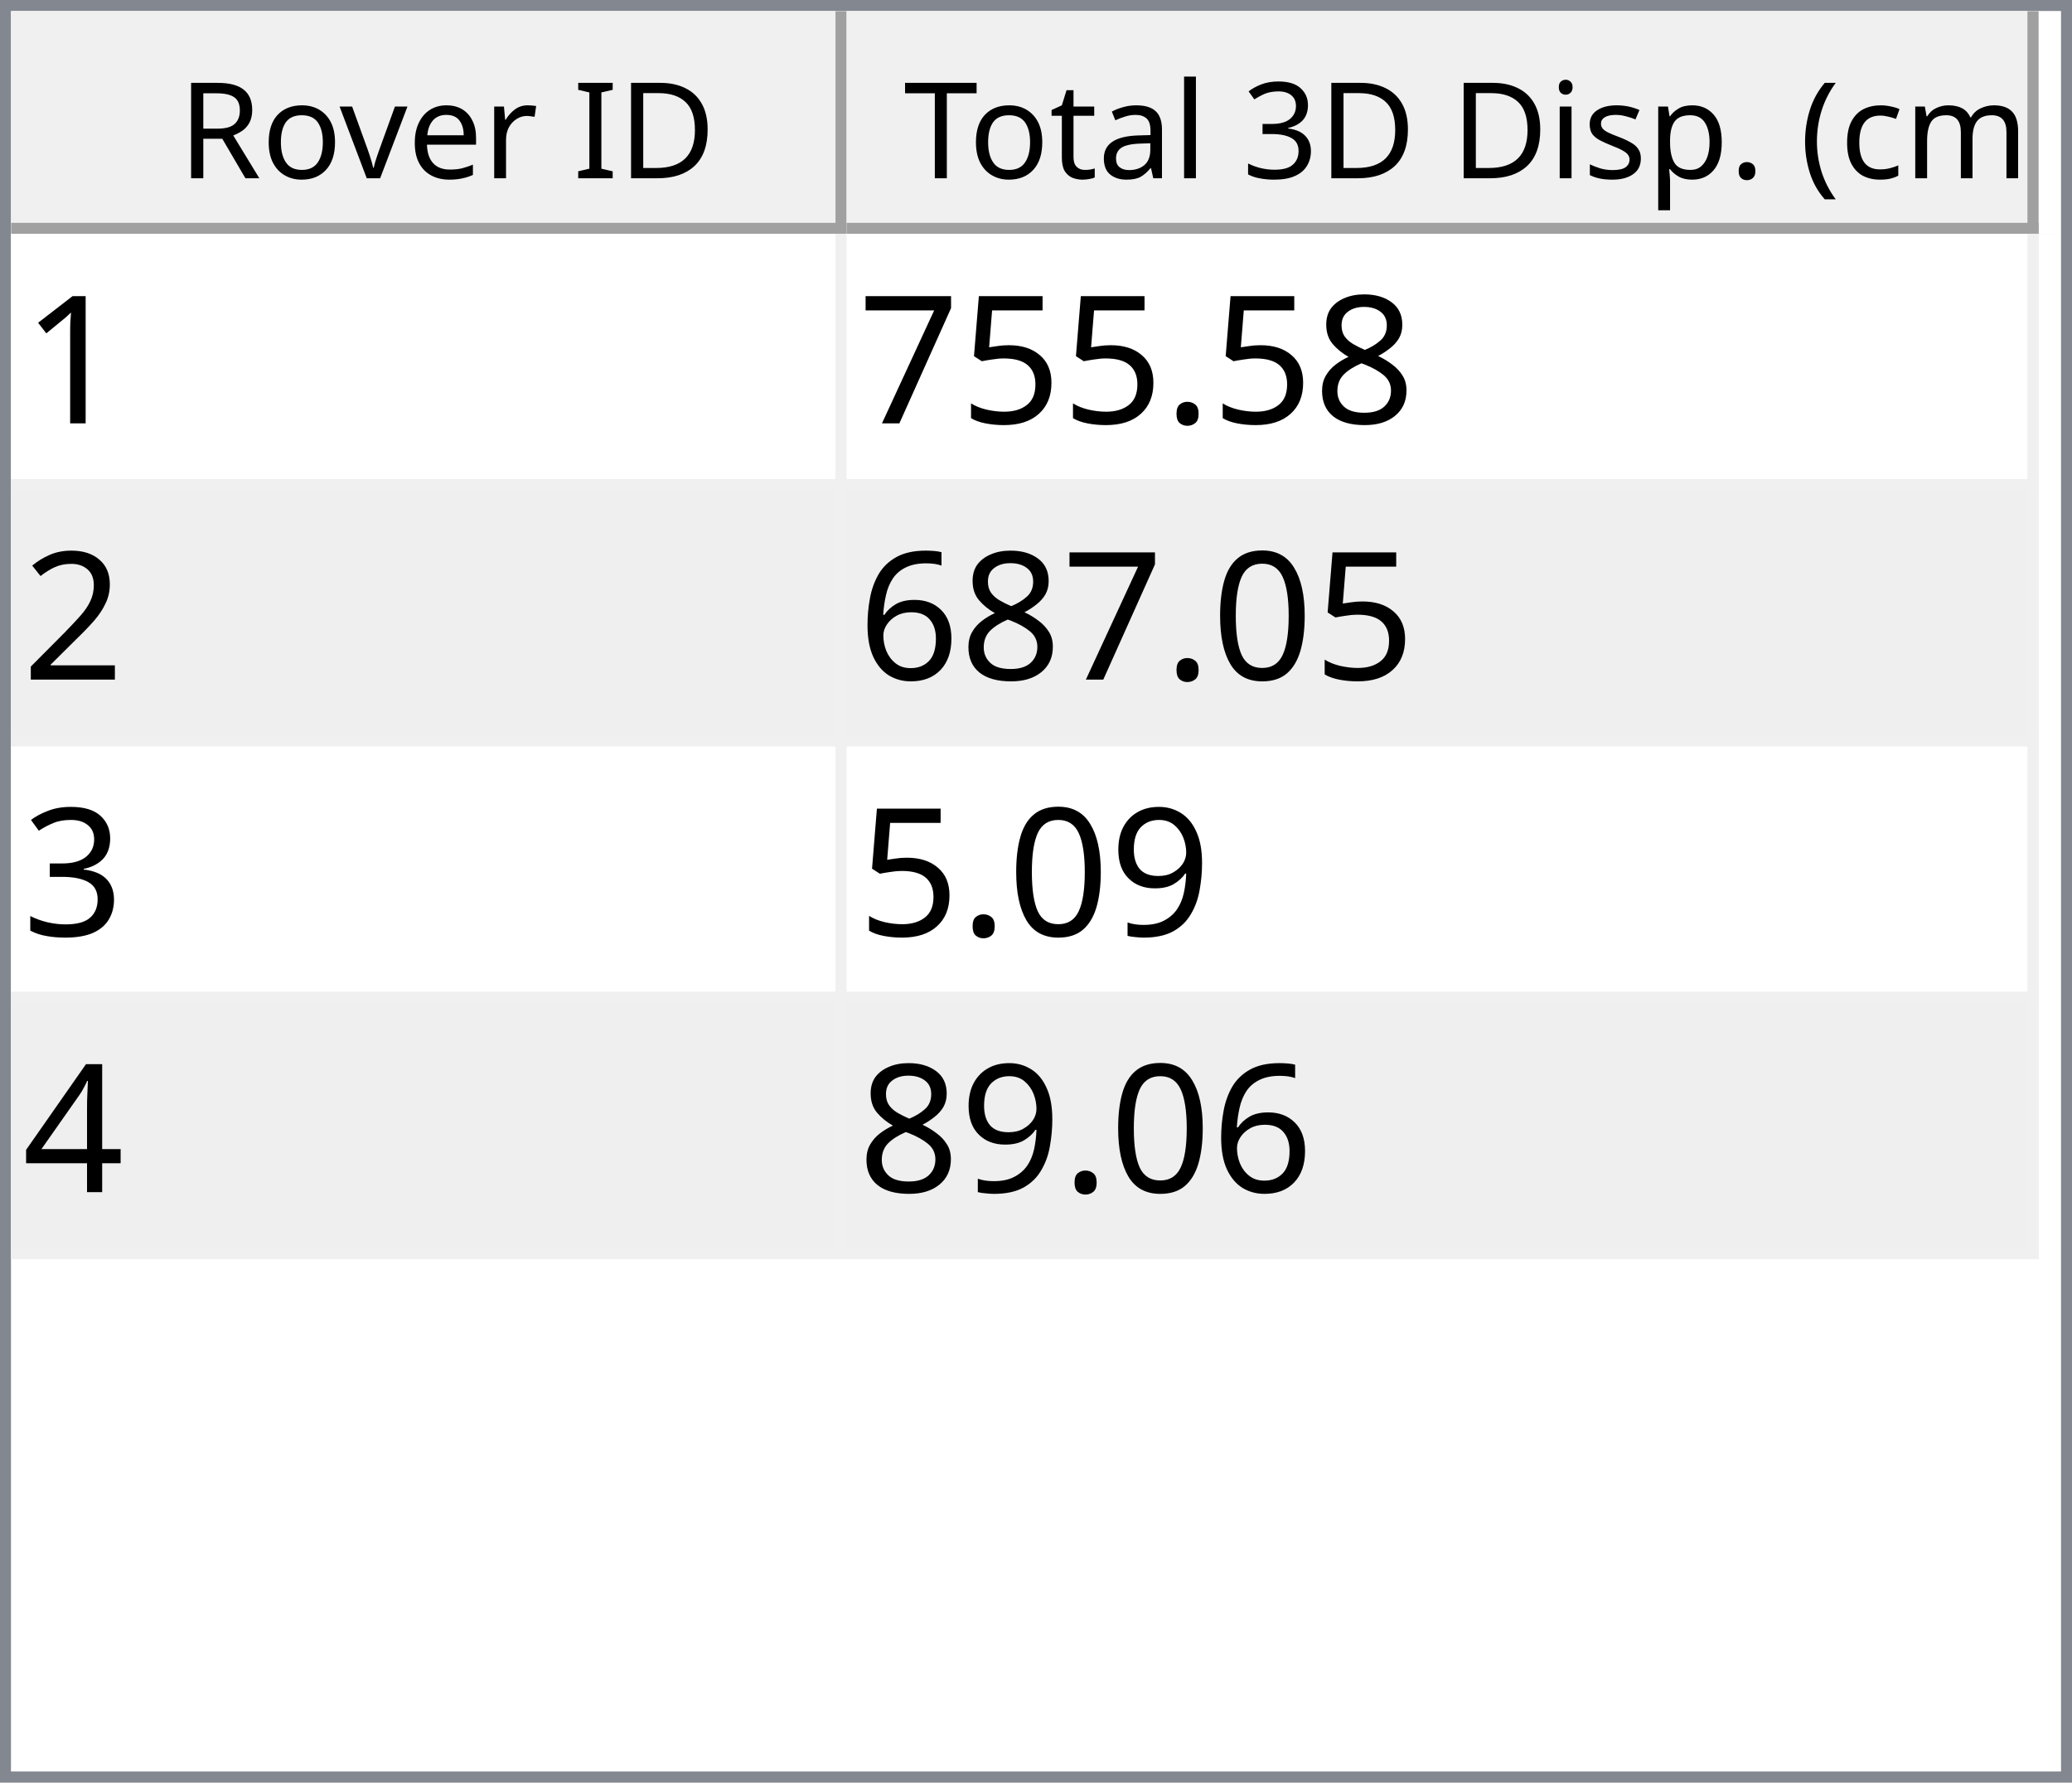
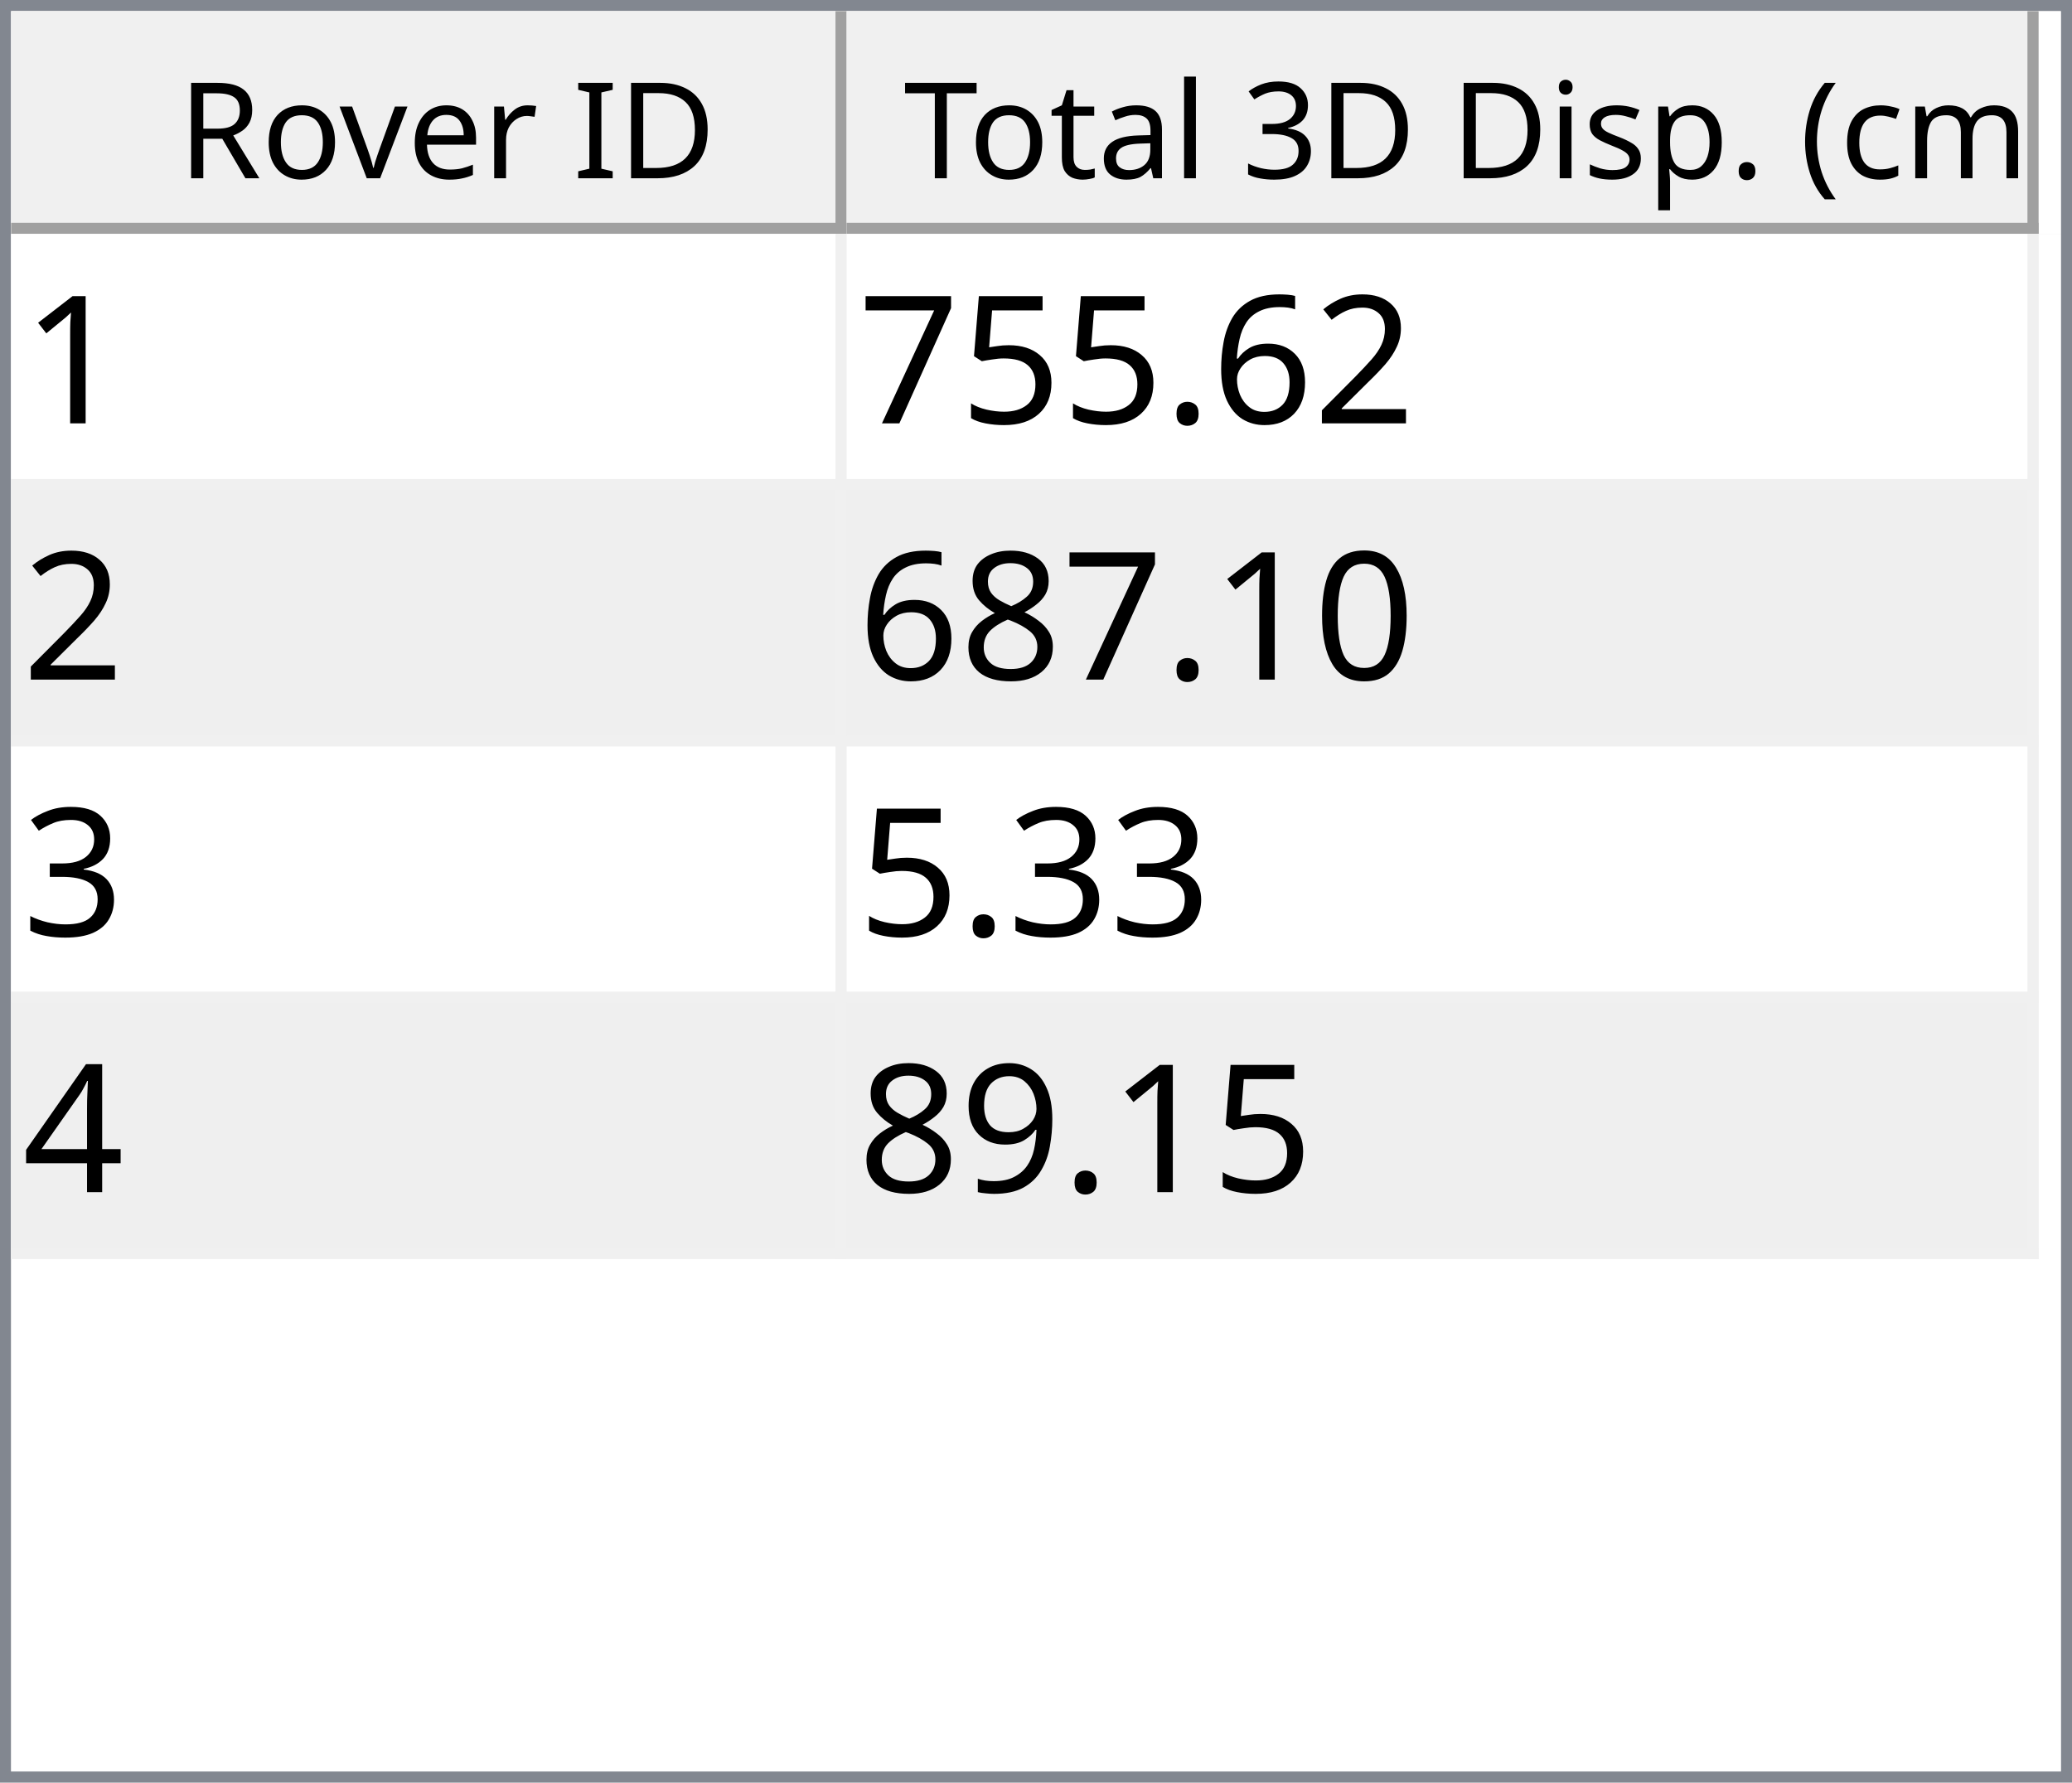
<svg xmlns="http://www.w3.org/2000/svg" style="fill-opacity:1; color-rendering:auto; color-interpolation:auto; text-rendering:auto; stroke:black; stroke-linecap:square; stroke-miterlimit:10; shape-rendering:auto; stroke-opacity:1; fill:black; stroke-dasharray:none; font-weight:normal; stroke-width:1; font-family:'Dialog'; font-style:normal; stroke-linejoin:miter; font-size:12px; stroke-dashoffset:0; image-rendering:auto;" width="186" height="160">
  <defs id="genericDefs" />
  <g>
    <defs id="defs1">
      <clipPath clipPathUnits="userSpaceOnUse" id="clipPath1">
        <path d="M0 0 L186 0 L186 160 L0 160 L0 0 Z" />
      </clipPath>
      <clipPath clipPathUnits="userSpaceOnUse" id="clipPath2">
        <path d="M0 0 L0 160 L186 160 L186 0 Z" />
      </clipPath>
      <clipPath clipPathUnits="userSpaceOnUse" id="clipPath3">
        <path d="M0 0 L0 20 L184 20 L184 0 Z" />
      </clipPath>
      <clipPath clipPathUnits="userSpaceOnUse" id="clipPath4">
        <path d="M0 0 L0 20 L75 20 L75 0 Z" />
      </clipPath>
      <clipPath clipPathUnits="userSpaceOnUse" id="clipPath5">
        <path d="M1 1 L1 19 L74 19 L74 1 Z" />
      </clipPath>
      <clipPath clipPathUnits="userSpaceOnUse" id="clipPath6">
        <path d="M0 0 L0 18 L73 18 L73 0 Z" />
      </clipPath>
      <clipPath clipPathUnits="userSpaceOnUse" id="clipPath7">
        <path d="M-0.5 -0.5 L-0.5 19.5 L74.5 19.5 L74.5 -0.5 Z" />
      </clipPath>
      <clipPath clipPathUnits="userSpaceOnUse" id="clipPath8">
        <path d="M0 0 L0 20 L107 20 L107 0 Z" />
      </clipPath>
      <clipPath clipPathUnits="userSpaceOnUse" id="clipPath9">
        <path d="M1 1 L1 19 L106 19 L106 1 Z" />
      </clipPath>
      <clipPath clipPathUnits="userSpaceOnUse" id="clipPath10">
        <path d="M0 0 L0 18 L105 18 L105 0 Z" />
      </clipPath>
      <clipPath clipPathUnits="userSpaceOnUse" id="clipPath11">
        <path d="M-0.5 -0.5 L-0.5 19.5 L106.5 19.5 L106.5 -0.5 Z" />
      </clipPath>
      <clipPath clipPathUnits="userSpaceOnUse" id="clipPath12">
        <path d="M0 0 L0 138 L184 138 L184 0 Z" />
      </clipPath>
      <clipPath clipPathUnits="userSpaceOnUse" id="clipPath13">
        <path d="M0 0 L0 92 L182 92 L182 0 Z" />
      </clipPath>
      <clipPath clipPathUnits="userSpaceOnUse" id="clipPath14">
        <path d="M-0.5 -0.5 L-0.5 91.5 L181.5 91.5 L181.5 -0.5 Z" />
      </clipPath>
      <clipPath clipPathUnits="userSpaceOnUse" id="clipPath15">
        <path d="M0 0 L0 22 L74 22 L74 0 Z" />
      </clipPath>
      <clipPath clipPathUnits="userSpaceOnUse" id="clipPath16">
        <path d="M0 0 L0 22 L106 22 L106 0 Z" />
      </clipPath>
      <font horiz-adv-x="64.551" id="font1">
        <font-face ascent="107.91" descent="25.098" units-per-em="100" style="font-style:normal; font-family:Segoe UI; font-weight:normal;" />
        <missing-glyph horiz-adv-x="64.551" d="M8.109 0 L8.109 68.266 L56.453 68.266 L56.453 0 L8.109 0 ZM15.328 7.234 L49.219 7.234 L49.219 61.031 L15.328 61.031 L15.328 7.234 Z" />
        <glyph unicode="D" horiz-adv-x="70.117" d="M9.188 0 L9.188 70.016 L28.516 70.016 Q65.531 70.016 65.531 35.891 Q65.531 19.672 55.25 9.836 Q44.969 0 27.734 0 L9.188 0 ZM17.391 62.594 L17.391 7.422 L27.828 7.422 Q41.609 7.422 49.273 14.797 Q56.938 22.172 56.938 35.688 Q56.938 62.594 28.328 62.594 L17.391 62.594 Z" />
        <glyph unicode="I" horiz-adv-x="26.611" d="M17.391 0 L9.188 0 L9.188 70.016 L17.391 70.016 L17.391 0 Z" />
        <glyph unicode=" " horiz-adv-x="27.393" d="" />
        <glyph unicode="r" horiz-adv-x="34.766" d="M34.188 41.891 Q32.078 43.5 28.125 43.5 Q23 43.5 19.555 38.672 Q16.109 33.844 16.109 25.484 L16.109 0 L8.109 0 L8.109 50 L16.109 50 L16.109 39.703 L16.312 39.703 Q18.016 44.969 21.531 47.922 Q25.047 50.875 29.391 50.875 Q32.516 50.875 34.188 50.203 L34.188 41.891 Z" />
        <glyph unicode="e" horiz-adv-x="52.295" d="M48.297 23 L12.984 23 Q13.188 14.656 17.484 10.109 Q21.781 5.562 29.297 5.562 Q37.75 5.562 44.828 11.141 L44.828 3.609 Q38.234 -1.172 27.391 -1.172 Q16.797 -1.172 10.742 5.641 Q4.688 12.453 4.688 24.812 Q4.688 36.469 11.305 43.82 Q17.922 51.172 27.734 51.172 Q37.547 51.172 42.922 44.828 Q48.297 38.484 48.297 27.203 L48.297 23 ZM40.094 29.781 Q40.047 36.719 36.75 40.578 Q33.453 44.438 27.594 44.438 Q21.922 44.438 17.969 40.383 Q14.016 36.328 13.094 29.781 L40.094 29.781 Z" />
        <glyph unicode="v" horiz-adv-x="47.9" d="M47.406 50 L27.484 0 L19.625 0 L0.688 50 L9.469 50 L22.172 13.672 Q23.578 9.672 23.922 6.688 L24.125 6.688 Q24.609 10.453 25.688 13.484 L38.969 50 L47.406 50 Z" />
        <glyph unicode="o" horiz-adv-x="58.594" d="M29 -1.172 Q17.922 -1.172 11.305 5.836 Q4.688 12.844 4.688 24.422 Q4.688 37.016 11.57 44.094 Q18.453 51.172 30.172 51.172 Q41.359 51.172 47.633 44.289 Q53.906 37.406 53.906 25.203 Q53.906 13.234 47.141 6.031 Q40.375 -1.172 29 -1.172 ZM29.594 44.438 Q21.875 44.438 17.383 39.188 Q12.891 33.938 12.891 24.703 Q12.891 15.828 17.43 10.695 Q21.969 5.562 29.594 5.562 Q37.359 5.562 41.531 10.594 Q45.703 15.625 45.703 24.906 Q45.703 34.281 41.531 39.359 Q37.359 44.438 29.594 44.438 Z" />
        <glyph unicode="R" horiz-adv-x="59.814" d="M59.375 0 L49.609 0 L37.891 19.625 Q36.281 22.359 34.766 24.289 Q33.25 26.219 31.664 27.438 Q30.078 28.656 28.25 29.219 Q26.422 29.781 24.125 29.781 L17.391 29.781 L17.391 0 L9.188 0 L9.188 70.016 L30.078 70.016 Q34.672 70.016 38.555 68.867 Q42.438 67.719 45.289 65.375 Q48.141 63.031 49.758 59.547 Q51.375 56.062 51.375 51.375 Q51.375 47.703 50.273 44.656 Q49.172 41.609 47.148 39.211 Q45.125 36.812 42.266 35.133 Q39.406 33.453 35.844 32.516 L35.844 32.328 Q37.594 31.547 38.891 30.547 Q40.188 29.547 41.359 28.18 Q42.531 26.812 43.68 25.078 Q44.828 23.344 46.234 21.047 L59.375 0 ZM17.391 62.594 L17.391 37.203 L28.516 37.203 Q31.594 37.203 34.203 38.133 Q36.812 39.062 38.719 40.797 Q40.625 42.531 41.703 45.047 Q42.781 47.562 42.781 50.688 Q42.781 56.297 39.141 59.445 Q35.5 62.594 28.609 62.594 L17.391 62.594 Z" />
        <glyph unicode=")" horiz-adv-x="30.176" d="M8.297 -15.922 L1.172 -15.922 Q16.406 2.344 16.406 26.812 Q16.406 51.469 1.078 70.016 L8.297 70.016 Q23.531 52.156 23.531 26.703 Q23.531 1.375 8.297 -15.922 Z" />
        <glyph unicode="m" horiz-adv-x="86.133" d="M79.109 0 L71.094 0 L71.094 28.719 Q71.094 37.016 68.531 40.727 Q65.969 44.438 59.906 44.438 Q54.781 44.438 51.195 39.75 Q47.609 35.062 47.609 28.516 L47.609 0 L39.594 0 L39.594 29.688 Q39.594 44.438 28.219 44.438 Q22.953 44.438 19.531 40.016 Q16.109 35.594 16.109 28.516 L16.109 0 L8.109 0 L8.109 50 L16.109 50 L16.109 42.094 L16.312 42.094 Q21.625 51.172 31.844 51.172 Q36.969 51.172 40.773 48.312 Q44.578 45.453 46 40.828 Q51.562 51.172 62.594 51.172 Q79.109 51.172 79.109 30.812 L79.109 0 Z" />
        <glyph unicode="c" horiz-adv-x="46.191" d="M42.188 2.297 Q36.422 -1.172 28.516 -1.172 Q17.828 -1.172 11.258 5.789 Q4.688 12.75 4.688 23.828 Q4.688 36.188 11.766 43.68 Q18.844 51.172 30.672 51.172 Q37.25 51.172 42.281 48.734 L42.281 40.531 Q36.719 44.438 30.375 44.438 Q22.703 44.438 17.797 38.945 Q12.891 33.453 12.891 24.516 Q12.891 15.719 17.508 10.641 Q22.125 5.562 29.891 5.562 Q36.422 5.562 42.188 9.906 L42.188 2.297 Z" />
        <glyph unicode="(" horiz-adv-x="30.176" d="M29.109 -15.922 L21.969 -15.922 Q6.844 1.375 6.844 26.703 Q6.844 52.156 21.969 70.016 L29.203 70.016 Q13.875 51.469 13.875 26.812 Q13.875 2.344 29.109 -15.922 Z" />
        <glyph unicode="." horiz-adv-x="21.68" d="M10.891 -1.078 Q8.641 -1.078 7.055 0.539 Q5.469 2.156 5.469 4.391 Q5.469 6.641 7.055 8.273 Q8.641 9.906 10.891 9.906 Q13.188 9.906 14.797 8.273 Q16.406 6.641 16.406 4.391 Q16.406 2.156 14.797 0.539 Q13.188 -1.078 10.891 -1.078 Z" />
        <glyph unicode="p" horiz-adv-x="58.789" d="M16.312 7.234 L16.109 7.234 L16.109 -23 L8.109 -23 L8.109 50 L16.109 50 L16.109 41.219 L16.312 41.219 Q22.219 51.172 33.594 51.172 Q43.266 51.172 48.688 44.461 Q54.109 37.75 54.109 26.469 Q54.109 13.922 48 6.375 Q41.891 -1.172 31.297 -1.172 Q21.578 -1.172 16.312 7.234 ZM16.109 27.391 L16.109 20.406 Q16.109 14.203 20.141 9.883 Q24.172 5.562 30.375 5.562 Q37.641 5.562 41.773 11.133 Q45.906 16.703 45.906 26.609 Q45.906 34.969 42.047 39.703 Q38.188 44.438 31.594 44.438 Q24.609 44.438 20.359 39.578 Q16.109 34.719 16.109 27.391 Z" />
        <glyph unicode="s" horiz-adv-x="42.432" d="M5.078 1.812 L5.078 10.406 Q11.625 5.562 19.484 5.562 Q30.031 5.562 30.031 12.594 Q30.031 14.594 29.125 15.992 Q28.219 17.391 26.68 18.461 Q25.141 19.531 23.07 20.383 Q21 21.234 18.609 22.172 Q15.281 23.484 12.766 24.828 Q10.25 26.172 8.57 27.859 Q6.891 29.547 6.031 31.695 Q5.172 33.844 5.172 36.719 Q5.172 40.234 6.789 42.945 Q8.406 45.656 11.086 47.484 Q13.766 49.312 17.211 50.242 Q20.656 51.172 24.312 51.172 Q30.812 51.172 35.938 48.922 L35.938 40.828 Q30.422 44.438 23.25 44.438 Q21 44.438 19.195 43.922 Q17.391 43.406 16.094 42.477 Q14.797 41.547 14.086 40.258 Q13.375 38.969 13.375 37.406 Q13.375 35.453 14.086 34.133 Q14.797 32.812 16.164 31.789 Q17.531 30.766 19.484 29.938 Q21.438 29.109 23.922 28.125 Q27.25 26.859 29.883 25.516 Q32.516 24.172 34.375 22.484 Q36.234 20.797 37.234 18.602 Q38.234 16.406 38.234 13.375 Q38.234 9.672 36.602 6.938 Q34.969 4.203 32.234 2.398 Q29.5 0.594 25.93 -0.289 Q22.359 -1.172 18.453 -1.172 Q10.75 -1.172 5.078 1.812 Z" />
        <glyph unicode="i" horiz-adv-x="24.219" d="M12.203 62.703 Q10.062 62.703 8.547 64.164 Q7.031 65.625 7.031 67.875 Q7.031 70.125 8.547 71.609 Q10.062 73.094 12.203 73.094 Q14.406 73.094 15.945 71.609 Q17.484 70.125 17.484 67.875 Q17.484 65.719 15.945 64.211 Q14.406 62.703 12.203 62.703 ZM16.109 0 L8.109 0 L8.109 50 L16.109 50 L16.109 0 Z" />
        <glyph unicode="3" horiz-adv-x="53.906" d="M46.531 19.828 Q46.531 15.094 44.75 11.211 Q42.969 7.328 39.719 4.57 Q36.469 1.812 31.93 0.297 Q27.391 -1.219 21.922 -1.219 Q11.922 -1.219 6 2.594 L6 11.188 Q13.094 5.609 22.219 5.609 Q25.875 5.609 28.828 6.539 Q31.781 7.469 33.906 9.227 Q36.031 10.984 37.18 13.477 Q38.328 15.969 38.328 19.094 Q38.328 32.812 18.797 32.812 L12.984 32.812 L12.984 39.594 L18.5 39.594 Q35.797 39.594 35.797 52.484 Q35.797 64.406 22.609 64.406 Q15.188 64.406 8.688 59.422 L8.688 67.188 Q15.375 71.188 24.609 71.188 Q29 71.188 32.57 69.969 Q36.141 68.75 38.68 66.555 Q41.219 64.359 42.609 61.281 Q44 58.203 44 54.5 Q44 40.672 30.031 36.719 L30.031 36.531 Q33.594 36.141 36.625 34.797 Q39.656 33.453 41.852 31.305 Q44.047 29.156 45.289 26.25 Q46.531 23.344 46.531 19.828 Z" />
        <glyph unicode="l" horiz-adv-x="24.219" d="M16.109 0 L8.109 0 L8.109 74.031 L16.109 74.031 L16.109 0 Z" />
        <glyph unicode="a" horiz-adv-x="50.879" d="M43.891 0 L35.891 0 L35.891 7.812 L35.688 7.812 Q30.469 -1.172 20.312 -1.172 Q12.844 -1.172 8.617 2.781 Q4.391 6.734 4.391 13.281 Q4.391 27.297 20.906 29.594 L35.891 31.688 Q35.891 44.438 25.594 44.438 Q16.547 44.438 9.281 38.281 L9.281 46.484 Q16.656 51.172 26.266 51.172 Q43.891 51.172 43.891 32.516 L43.891 0 ZM35.891 25.297 L23.828 23.641 Q18.266 22.859 15.43 20.875 Q12.594 18.891 12.594 13.875 Q12.594 10.203 15.211 7.883 Q17.828 5.562 22.172 5.562 Q28.125 5.562 32.008 9.742 Q35.891 13.922 35.891 20.312 L35.891 25.297 Z" />
        <glyph unicode="t" horiz-adv-x="33.887" d="M31.297 0.484 Q28.469 -1.078 23.828 -1.078 Q10.688 -1.078 10.688 13.578 L10.688 43.172 L2.094 43.172 L2.094 50 L10.688 50 L10.688 62.203 L18.703 64.797 L18.703 50 L31.297 50 L31.297 43.172 L18.703 43.172 L18.703 14.984 Q18.703 9.969 20.414 7.82 Q22.125 5.672 26.078 5.672 Q29.109 5.672 31.297 7.328 L31.297 0.484 Z" />
        <glyph unicode="T" horiz-adv-x="52.393" d="M50.594 62.594 L30.375 62.594 L30.375 0 L22.172 0 L22.172 62.594 L2 62.594 L2 70.016 L50.594 70.016 L50.594 62.594 Z" />
      </font>
      <font horiz-adv-x="75.0" id="font2">
        <font-face ascent="100.537" descent="21.973" units-per-em="100" style="font-style:normal; font-family:sans-serif; font-weight:normal;" />
        <missing-glyph horiz-adv-x="75.0" d="M12.5 0 L12.5 62.5 L62.5 62.5 L62.5 0 L12.5 0 ZM14.062 1.562 L60.938 1.562 L60.938 60.938 L14.062 60.938 L14.062 1.562 Z" />
        <glyph unicode="1" horiz-adv-x="55.615" d="M37.25 0 L28.469 0 L28.469 56 Q25.297 52.984 20.141 49.953 Q14.984 46.922 10.891 45.406 L10.891 53.906 Q18.266 57.375 23.781 62.305 Q29.297 67.234 31.594 71.875 L37.25 71.875 L37.25 0 Z" />
-         <glyph unicode="8" horiz-adv-x="55.615" d="M17.672 38.812 Q12.203 40.828 9.57 44.539 Q6.938 48.25 6.938 53.422 Q6.938 61.234 12.555 66.555 Q18.172 71.875 27.484 71.875 Q36.859 71.875 42.578 66.43 Q48.297 60.984 48.297 53.172 Q48.297 48.188 45.68 44.508 Q43.062 40.828 37.75 38.812 Q44.344 36.672 47.781 31.883 Q51.219 27.094 51.219 20.453 Q51.219 11.281 44.727 5.031 Q38.234 -1.219 27.641 -1.219 Q17.047 -1.219 10.547 5.055 Q4.047 11.328 4.047 20.703 Q4.047 27.688 7.594 32.398 Q11.141 37.109 17.672 38.812 ZM15.922 53.719 Q15.922 48.641 19.195 45.414 Q22.469 42.188 27.688 42.188 Q32.766 42.188 36.016 45.383 Q39.266 48.578 39.266 53.219 Q39.266 58.062 35.914 61.359 Q32.562 64.656 27.594 64.656 Q22.562 64.656 19.242 61.43 Q15.922 58.203 15.922 53.719 ZM13.094 20.656 Q13.094 16.891 14.875 13.375 Q16.656 9.859 20.172 7.93 Q23.688 6 27.734 6 Q34.031 6 38.133 10.055 Q42.234 14.109 42.234 20.359 Q42.234 26.703 38.016 30.859 Q33.797 35.016 27.438 35.016 Q21.234 35.016 17.164 30.914 Q13.094 26.812 13.094 20.656 Z" />
+         <glyph unicode="2" horiz-adv-x="55.615" d="M50.344 8.453 L50.344 0 L3.031 0 Q2.938 3.172 4.047 6.109 Q5.859 10.938 9.836 15.625 Q13.812 20.312 21.344 26.469 Q33.016 36.031 37.117 41.625 Q41.219 47.219 41.219 52.203 Q41.219 57.422 37.477 61.008 Q33.734 64.594 27.734 64.594 Q21.391 64.594 17.578 60.789 Q13.766 56.984 13.719 50.25 L4.688 51.172 Q5.609 61.281 11.664 66.578 Q17.719 71.875 27.938 71.875 Q38.234 71.875 44.242 66.164 Q50.25 60.453 50.25 52 Q50.25 47.703 48.492 43.555 Q46.734 39.406 42.656 34.812 Q38.578 30.219 29.109 22.219 Q21.188 15.578 18.945 13.211 Q16.703 10.844 15.234 8.453 L50.344 8.453 Z" />
+         <glyph unicode="6" horiz-adv-x="55.615" d="M49.75 54.047 L41.016 53.375 Q39.844 58.547 37.703 60.891 Q34.125 64.656 28.906 64.656 Q24.703 64.656 21.531 62.312 Q17.391 59.281 14.992 53.469 Q12.594 47.656 12.5 36.922 Q15.672 41.75 20.266 44.094 Q24.859 46.438 29.891 46.438 Q38.672 46.438 44.852 39.969 Q51.031 33.5 51.031 23.25 Q51.031 16.5 48.125 10.719 Q45.219 4.938 40.141 1.859 Q35.062 -1.219 28.609 -1.219 Q17.625 -1.219 10.695 6.859 Q3.766 14.938 3.766 33.5 Q3.766 54.25 11.422 63.672 Q18.109 71.875 29.438 71.875 Q37.891 71.875 43.289 67.141 Q48.688 62.406 49.75 54.047 ZM13.875 23.188 Q13.875 18.656 15.797 14.508 Q17.719 10.359 21.188 8.18 Q24.656 6 28.469 6 Q34.031 6 38.039 10.492 Q42.047 14.984 42.047 22.703 Q42.047 30.125 38.086 34.398 Q34.125 38.672 28.125 38.672 Q22.172 38.672 18.023 34.398 Q13.875 30.125 13.875 23.188 Z" />
        <glyph unicode="." horiz-adv-x="27.783" d="M9.078 0 L9.078 10.016 L19.094 10.016 L19.094 0 L9.078 0 Z" />
        <glyph unicode="5" horiz-adv-x="55.615" d="M4.156 18.75 L13.375 19.531 Q14.406 12.797 18.141 9.398 Q21.875 6 27.156 6 Q33.5 6 37.891 10.789 Q42.281 15.578 42.281 23.484 Q42.281 31 38.062 35.352 Q33.844 39.703 27 39.703 Q22.75 39.703 19.336 37.773 Q15.922 35.844 13.969 32.766 L5.719 33.844 L12.641 70.609 L48.25 70.609 L48.25 62.203 L19.672 62.203 L15.828 42.969 Q22.266 47.469 29.344 47.469 Q38.719 47.469 45.164 40.969 Q51.609 34.469 51.609 24.266 Q51.609 14.547 45.953 7.469 Q39.062 -1.219 27.156 -1.219 Q17.391 -1.219 11.211 4.25 Q5.031 9.719 4.156 18.75 Z" />
        <glyph unicode="7" horiz-adv-x="55.615" d="M4.734 62.203 L4.734 70.656 L51.078 70.656 L51.078 63.812 Q44.234 56.547 37.523 44.484 Q30.812 32.422 27.156 19.672 Q24.516 10.688 23.781 0 L14.75 0 Q14.891 8.453 18.062 20.414 Q21.234 32.375 27.172 43.484 Q33.109 54.594 39.797 62.203 L4.734 62.203 Z" />
-         <glyph unicode="2" horiz-adv-x="55.615" d="M50.344 8.453 L50.344 0 L3.031 0 Q2.938 3.172 4.047 6.109 Q5.859 10.938 9.836 15.625 Q13.812 20.312 21.344 26.469 Q33.016 36.031 37.117 41.625 Q41.219 47.219 41.219 52.203 Q41.219 57.422 37.477 61.008 Q33.734 64.594 27.734 64.594 Q21.391 64.594 17.578 60.789 Q13.766 56.984 13.719 50.25 L4.688 51.172 Q5.609 61.281 11.664 66.578 Q17.719 71.875 27.938 71.875 Q38.234 71.875 44.242 66.164 Q50.25 60.453 50.25 52 Q50.25 47.703 48.492 43.555 Q46.734 39.406 42.656 34.812 Q38.578 30.219 29.109 22.219 Q21.188 15.578 18.945 13.211 Q16.703 10.844 15.234 8.453 L50.344 8.453 Z" />
        <glyph unicode="0" horiz-adv-x="55.615" d="M4.156 35.297 Q4.156 48 6.766 55.742 Q9.375 63.484 14.523 67.68 Q19.672 71.875 27.484 71.875 Q33.25 71.875 37.594 69.555 Q41.938 67.234 44.773 62.867 Q47.609 58.5 49.219 52.227 Q50.828 45.953 50.828 35.297 Q50.828 22.703 48.242 14.969 Q45.656 7.234 40.508 3.008 Q35.359 -1.219 27.484 -1.219 Q17.141 -1.219 11.234 6.203 Q4.156 15.141 4.156 35.297 ZM13.188 35.297 Q13.188 17.672 17.312 11.836 Q21.438 6 27.484 6 Q33.547 6 37.672 11.859 Q41.797 17.719 41.797 35.297 Q41.797 52.984 37.672 58.789 Q33.547 64.594 27.391 64.594 Q21.344 64.594 17.719 59.469 Q13.188 52.938 13.188 35.297 Z" />
-         <glyph unicode="6" horiz-adv-x="55.615" d="M49.75 54.047 L41.016 53.375 Q39.844 58.547 37.703 60.891 Q34.125 64.656 28.906 64.656 Q24.703 64.656 21.531 62.312 Q17.391 59.281 14.992 53.469 Q12.594 47.656 12.5 36.922 Q15.672 41.75 20.266 44.094 Q24.859 46.438 29.891 46.438 Q38.672 46.438 44.852 39.969 Q51.031 33.5 51.031 23.25 Q51.031 16.5 48.125 10.719 Q45.219 4.938 40.141 1.859 Q35.062 -1.219 28.609 -1.219 Q17.625 -1.219 10.695 6.859 Q3.766 14.938 3.766 33.5 Q3.766 54.25 11.422 63.672 Q18.109 71.875 29.438 71.875 Q37.891 71.875 43.289 67.141 Q48.688 62.406 49.75 54.047 ZM13.875 23.188 Q13.875 18.656 15.797 14.508 Q17.719 10.359 21.188 8.18 Q24.656 6 28.469 6 Q34.031 6 38.039 10.492 Q42.047 14.984 42.047 22.703 Q42.047 30.125 38.086 34.398 Q34.125 38.672 28.125 38.672 Q22.172 38.672 18.023 34.398 Q13.875 30.125 13.875 23.188 Z" />
+         <glyph unicode="8" horiz-adv-x="55.615" d="M17.672 38.812 Q12.203 40.828 9.57 44.539 Q6.938 48.25 6.938 53.422 Q6.938 61.234 12.555 66.555 Q18.172 71.875 27.484 71.875 Q36.859 71.875 42.578 66.43 Q48.297 60.984 48.297 53.172 Q48.297 48.188 45.68 44.508 Q43.062 40.828 37.75 38.812 Q44.344 36.672 47.781 31.883 Q51.219 27.094 51.219 20.453 Q51.219 11.281 44.727 5.031 Q38.234 -1.219 27.641 -1.219 Q17.047 -1.219 10.547 5.055 Q4.047 11.328 4.047 20.703 Q4.047 27.688 7.594 32.398 Q11.141 37.109 17.672 38.812 ZM15.922 53.719 Q15.922 48.641 19.195 45.414 Q22.469 42.188 27.688 42.188 Q32.766 42.188 36.016 45.383 Q39.266 48.578 39.266 53.219 Q39.266 58.062 35.914 61.359 Q32.562 64.656 27.594 64.656 Q22.562 64.656 19.242 61.43 Q15.922 58.203 15.922 53.719 ZM13.094 20.656 Q13.094 16.891 14.875 13.375 Q16.656 9.859 20.172 7.93 Q23.688 6 27.734 6 Q34.031 6 38.133 10.055 Q42.234 14.109 42.234 20.359 Q42.234 26.703 38.016 30.859 Q33.797 35.016 27.438 35.016 Q21.234 35.016 17.164 30.914 Q13.094 26.812 13.094 20.656 Z" />
        <glyph unicode="3" horiz-adv-x="55.615" d="M4.203 18.891 L12.984 20.062 Q14.5 12.594 18.141 9.297 Q21.781 6 27 6 Q33.203 6 37.477 10.297 Q41.75 14.594 41.75 20.953 Q41.75 27 37.797 30.93 Q33.844 34.859 27.734 34.859 Q25.25 34.859 21.531 33.891 L22.516 41.609 Q23.391 41.5 23.922 41.5 Q29.547 41.5 34.039 44.43 Q38.531 47.359 38.531 53.469 Q38.531 58.297 35.258 61.477 Q31.984 64.656 26.812 64.656 Q21.688 64.656 18.266 61.43 Q14.844 58.203 13.875 51.766 L5.078 53.328 Q6.688 62.156 12.398 67.016 Q18.109 71.875 26.609 71.875 Q32.469 71.875 37.398 69.359 Q42.328 66.844 44.945 62.5 Q47.562 58.156 47.562 53.266 Q47.562 48.641 45.07 44.828 Q42.578 41.016 37.703 38.766 Q44.047 37.312 47.562 32.695 Q51.078 28.078 51.078 21.141 Q51.078 11.766 44.242 5.25 Q37.406 -1.266 26.953 -1.266 Q17.531 -1.266 11.305 4.352 Q5.078 9.969 4.203 18.891 Z" />
+         <glyph unicode="4" horiz-adv-x="55.615" d="M32.328 0 L32.328 17.141 L1.266 17.141 L1.266 25.203 L33.938 71.578 L41.109 71.578 L41.109 25.203 L50.781 25.203 L50.781 17.141 L41.109 17.141 L41.109 0 L32.328 0 ZM32.328 25.203 L32.328 57.469 L9.906 25.203 L32.328 25.203 Z" />
        <glyph unicode="9" horiz-adv-x="55.615" d="M5.469 16.547 L13.922 17.328 Q14.984 11.375 18.016 8.688 Q21.047 6 25.781 6 Q29.828 6 32.883 7.859 Q35.938 9.719 37.891 12.82 Q39.844 15.922 41.164 21.195 Q42.484 26.469 42.484 31.938 Q42.484 32.516 42.438 33.688 Q39.797 29.5 35.234 26.883 Q30.672 24.266 25.344 24.266 Q16.453 24.266 10.305 30.711 Q4.156 37.156 4.156 47.703 Q4.156 58.594 10.578 65.234 Q17 71.875 26.656 71.875 Q33.641 71.875 39.43 68.117 Q45.219 64.359 48.219 57.398 Q51.219 50.438 51.219 37.25 Q51.219 23.531 48.242 15.406 Q45.266 7.281 39.383 3.031 Q33.5 -1.219 25.594 -1.219 Q17.188 -1.219 11.867 3.445 Q6.547 8.109 5.469 16.547 ZM41.453 48.141 Q41.453 55.719 37.43 60.156 Q33.406 64.594 27.734 64.594 Q21.875 64.594 17.531 59.812 Q13.188 55.031 13.188 47.406 Q13.188 40.578 17.312 36.305 Q21.438 32.031 27.484 32.031 Q33.594 32.031 37.523 36.305 Q41.453 40.578 41.453 48.141 Z" />
-         <glyph unicode="4" horiz-adv-x="55.615" d="M32.328 0 L32.328 17.141 L1.266 17.141 L1.266 25.203 L33.938 71.578 L41.109 71.578 L41.109 25.203 L50.781 25.203 L50.781 17.141 L41.109 17.141 L41.109 0 L32.328 0 ZM32.328 25.203 L32.328 57.469 L9.906 25.203 L32.328 25.203 Z" />
      </font>
    </defs>
    <g style="fill:white; stroke:white;">
      <rect x="0" y="0" width="186" style="clip-path:url(#clipPath1); stroke:none;" height="160" />
    </g>
    <g style="fill:white; text-rendering:optimizeSpeed; color-rendering:optimizeSpeed; image-rendering:optimizeSpeed; shape-rendering:crispEdges; stroke:white; color-interpolation:sRGB;">
      <rect x="0" width="186" height="160" y="0" style="stroke:none;" />
      <path style="stroke:none;" d="M0 160 L186 160 L186 0 L0 0 Z" />
    </g>
    <g style="fill:rgb(240,240,240); font-family:'Segoe UI'; stroke:rgb(240,240,240);">
      <rect x="0" y="0" width="186" style="clip-path:url(#clipPath2); stroke:none;" height="160" />
    </g>
    <g style="fill:rgb(130,135,144); font-family:'Segoe UI'; stroke:rgb(130,135,144);">
      <path d="M0 0 L186 0 L186 160 L0 160 L0 0 ZM1 1 L185 1 L185 159 L1 159 L1 1 Z" style="fill-rule:evenodd; clip-path:url(#clipPath2); stroke:none;" />
    </g>
    <g style="fill:white; font-family:'Segoe UI'; stroke:white;" transform="translate(1,1)">
      <rect x="0" y="0" width="184" style="clip-path:url(#clipPath3); stroke:none;" height="20" />
    </g>
    <g style="fill:rgb(240,240,240); font-family:'Segoe UI'; stroke:rgb(240,240,240);" transform="translate(1,1)">
      <rect x="0" y="0" width="75" style="clip-path:url(#clipPath4); stroke:none;" height="20" />
    </g>
    <g style="font-family:'Segoe UI';" transform="translate(2,2)">
      <text x="14" xml:space="preserve" y="14" style="clip-path:url(#clipPath6); stroke:none;">Rover ID</text>
    </g>
    <g style="fill:rgb(160,160,160); font-family:'Segoe UI'; stroke:rgb(160,160,160); stroke-linejoin:bevel;" transform="translate(1.5,1.5)">
      <line x1="74" x2="74" y1="0" style="fill:none; clip-path:url(#clipPath7);" y2="19" />
    </g>
    <g style="fill:rgb(160,160,160); font-family:'Segoe UI'; stroke:rgb(160,160,160); stroke-linejoin:bevel;" transform="matrix(1,0,0,1,1,1) translate(0.5,0.5)">
      <line x1="0" x2="74" y1="19" style="fill:none; clip-path:url(#clipPath7);" y2="19" />
    </g>
    <g style="fill:rgb(240,240,240); font-family:'Segoe UI'; stroke:rgb(240,240,240);" transform="translate(76,1)">
      <rect x="0" y="0" width="107" style="clip-path:url(#clipPath8); stroke:none;" height="20" />
    </g>
    <g style="font-family:'Segoe UI';" transform="translate(77,2)">
      <text x="1" xml:space="preserve" y="14" style="clip-path:url(#clipPath10); stroke:none;"> Total 3D Disp. (cm)</text>
    </g>
    <g style="fill:rgb(160,160,160); font-family:'Segoe UI'; stroke:rgb(160,160,160); stroke-linejoin:bevel;" transform="translate(76.5,1.5)">
      <line x1="106" x2="106" y1="0" style="fill:none; clip-path:url(#clipPath11);" y2="19" />
    </g>
    <g style="fill:rgb(160,160,160); font-family:'Segoe UI'; stroke:rgb(160,160,160); stroke-linejoin:bevel;" transform="matrix(1,0,0,1,76,1) translate(0.5,0.5)">
      <line x1="0" x2="106" y1="19" style="fill:none; clip-path:url(#clipPath11);" y2="19" />
    </g>
    <g style="fill:white; font-family:'Segoe UI'; stroke:white;" transform="translate(1,21)">
      <rect x="0" y="0" width="184" style="clip-path:url(#clipPath12); stroke:none;" height="138" />
    </g>
    <g style="fill:rgb(240,240,240); font-size:16px; font-family:sans-serif; stroke:rgb(240,240,240);" transform="translate(1,21)">
      <rect x="0" y="0" width="182" style="clip-path:url(#clipPath13); stroke:none;" height="92" />
      <line transform="translate(0.5,0.5)" x1="0" x2="181" y1="22" style="clip-path:url(#clipPath14); fill:none; stroke-linejoin:bevel;" y2="22" />
    </g>
    <g transform="matrix(1,0,0,1,1,21) translate(0.5,0.5)" style="fill:rgb(240,240,240); font-size:16px; font-family:sans-serif; stroke:rgb(240,240,240); stroke-linejoin:bevel;">
      <line x1="0" x2="181" y1="45" style="fill:none; clip-path:url(#clipPath14);" y2="45" />
    </g>
    <g transform="matrix(1,0,0,1,1,21) translate(0.5,0.5)" style="fill:rgb(240,240,240); font-size:16px; font-family:sans-serif; stroke:rgb(240,240,240); stroke-linejoin:bevel;">
      <line x1="0" x2="181" y1="68" style="fill:none; clip-path:url(#clipPath14);" y2="68" />
    </g>
    <g transform="matrix(1,0,0,1,1,21) translate(0.5,0.5)" style="fill:rgb(240,240,240); font-size:16px; font-family:sans-serif; stroke:rgb(240,240,240); stroke-linejoin:bevel;">
      <line x1="0" x2="181" y1="91" style="fill:none; clip-path:url(#clipPath14);" y2="91" />
    </g>
    <g transform="matrix(1,0,0,1,1,21) translate(0.5,0.5)" style="fill:rgb(240,240,240); font-size:16px; font-family:sans-serif; stroke:rgb(240,240,240); stroke-linejoin:bevel;">
      <line x1="74" x2="74" y1="0" style="fill:none; clip-path:url(#clipPath14);" y2="91" />
    </g>
    <g transform="matrix(1,0,0,1,1,21) translate(0.5,0.5)" style="fill:rgb(240,240,240); font-size:16px; font-family:sans-serif; stroke:rgb(240,240,240); stroke-linejoin:bevel;">
      <line x1="181" x2="181" y1="0" style="fill:none; clip-path:url(#clipPath14);" y2="91" />
    </g>
    <g style="fill:white; font-size:16px; font-family:sans-serif; stroke:white;" transform="matrix(1,0,0,1,1,21)">
      <rect x="0" y="0" width="74" style="clip-path:url(#clipPath15); stroke:none;" height="22" />
      <text x="1" y="17" style="fill:black; clip-path:url(#clipPath15); stroke:none;" xml:space="preserve">1</text>
    </g>
    <g style="fill:white; font-size:16px; font-family:sans-serif; stroke:white;" transform="matrix(1,0,0,1,1,21) translate(75,0)">
      <rect x="0" y="0" width="106" style="clip-path:url(#clipPath16); stroke:none;" height="22" />
-       <text x="1" y="17" style="fill:black; clip-path:url(#clipPath16); stroke:none;" xml:space="preserve">755.58</text>
+       <text x="1" y="17" style="fill:black; clip-path:url(#clipPath16); stroke:none;" xml:space="preserve">755.62</text>
    </g>
    <g style="fill:rgb(239,239,239); font-size:16px; font-family:sans-serif; stroke:rgb(239,239,239);" transform="matrix(1,0,0,1,1,21) translate(0,23)">
      <rect x="0" y="0" width="74" style="clip-path:url(#clipPath15); stroke:none;" height="22" />
      <text x="1" y="17" style="fill:black; clip-path:url(#clipPath15); stroke:none;" xml:space="preserve">2</text>
    </g>
    <g style="fill:rgb(239,239,239); font-size:16px; font-family:sans-serif; stroke:rgb(239,239,239);" transform="matrix(1,0,0,1,1,21) translate(75,23)">
      <rect x="0" y="0" width="106" style="clip-path:url(#clipPath16); stroke:none;" height="22" />
-       <text x="1" y="17" style="fill:black; clip-path:url(#clipPath16); stroke:none;" xml:space="preserve">687.05</text>
+       <text x="1" y="17" style="fill:black; clip-path:url(#clipPath16); stroke:none;" xml:space="preserve">687.10</text>
    </g>
    <g style="fill:white; font-size:16px; font-family:sans-serif; stroke:white;" transform="matrix(1,0,0,1,1,21) translate(0,46)">
      <rect x="0" y="0" width="74" style="clip-path:url(#clipPath15); stroke:none;" height="22" />
      <text x="1" y="17" style="fill:black; clip-path:url(#clipPath15); stroke:none;" xml:space="preserve">3</text>
    </g>
    <g style="fill:white; font-size:16px; font-family:sans-serif; stroke:white;" transform="matrix(1,0,0,1,1,21) translate(75,46)">
      <rect x="0" y="0" width="106" style="clip-path:url(#clipPath16); stroke:none;" height="22" />
-       <text x="1" y="17" style="fill:black; clip-path:url(#clipPath16); stroke:none;" xml:space="preserve">5.09</text>
+       <text x="1" y="17" style="fill:black; clip-path:url(#clipPath16); stroke:none;" xml:space="preserve">5.33</text>
    </g>
    <g style="fill:rgb(239,239,239); font-size:16px; font-family:sans-serif; stroke:rgb(239,239,239);" transform="matrix(1,0,0,1,1,21) translate(0,69)">
      <rect x="0" y="0" width="74" style="clip-path:url(#clipPath15); stroke:none;" height="22" />
      <text x="1" y="17" style="fill:black; clip-path:url(#clipPath15); stroke:none;" xml:space="preserve">4</text>
    </g>
    <g style="fill:rgb(239,239,239); font-size:16px; font-family:sans-serif; stroke:rgb(239,239,239);" transform="matrix(1,0,0,1,1,21) translate(75,69)">
      <rect x="0" y="0" width="106" style="clip-path:url(#clipPath16); stroke:none;" height="22" />
-       <text x="1" y="17" style="fill:black; clip-path:url(#clipPath16); stroke:none;" xml:space="preserve">89.06</text>
+       <text x="1" y="17" style="fill:black; clip-path:url(#clipPath16); stroke:none;" xml:space="preserve">89.15</text>
    </g>
  </g>
</svg>
